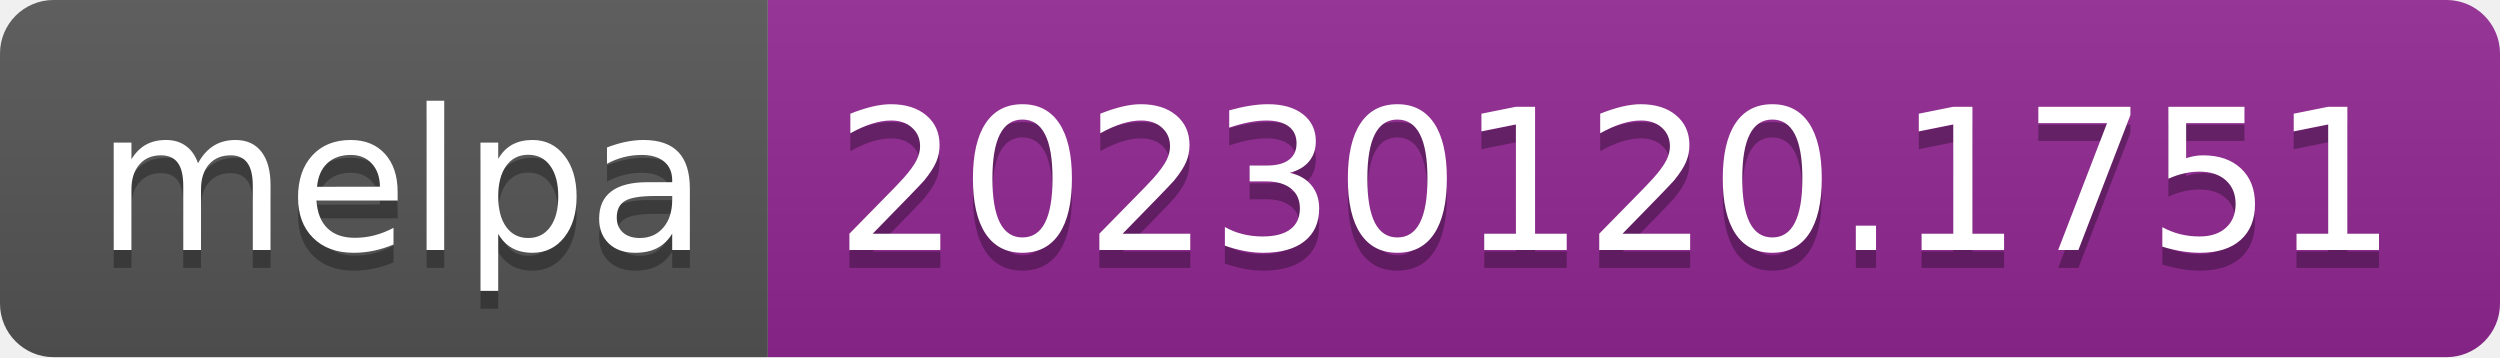
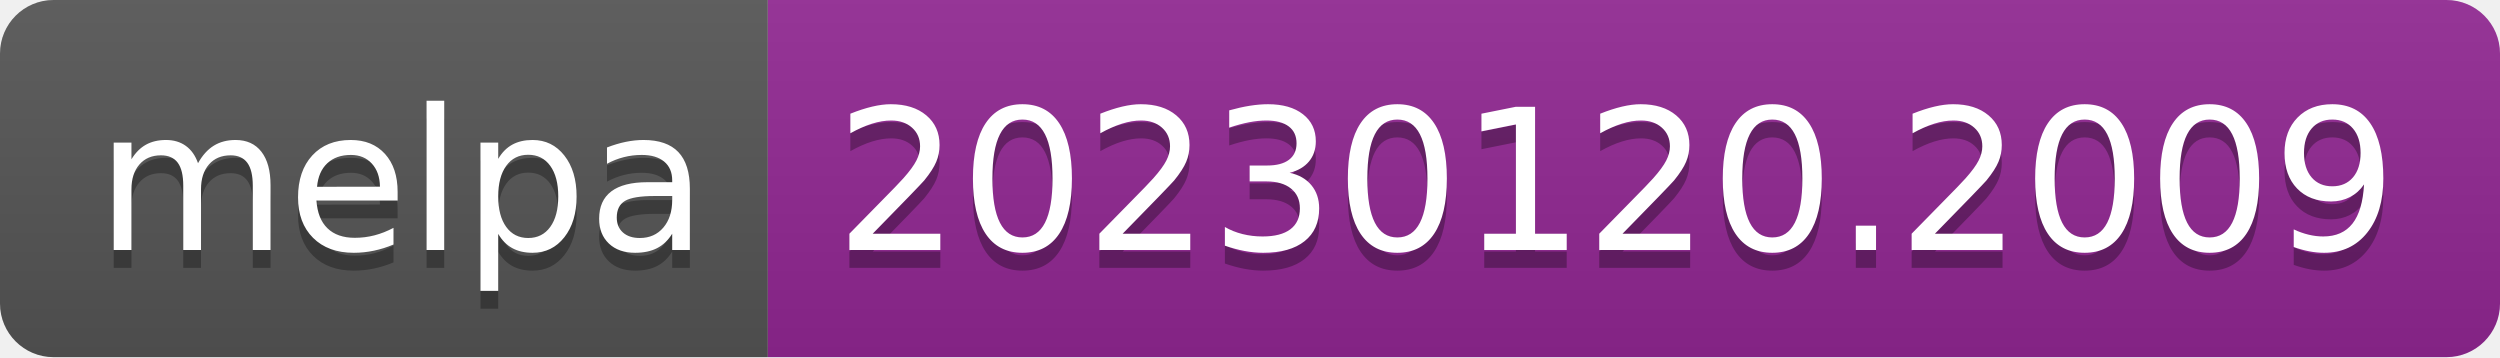
- <svg xmlns="http://www.w3.org/2000/svg" width="140" height="20" role="img" aria-label="melpa: 20230120.1751">
+ <svg xmlns="http://www.w3.org/2000/svg" width="140" height="20" role="img" aria-label="melpa: 20230120.2009">
  <linearGradient id="s" x2="0" y2="100%">
    <stop offset="0" stop-color="#bbb" stop-opacity=".1" />
    <stop offset="1" stop-opacity=".1" />
  </linearGradient>
  <clipPath id="r">
    <rect width="140" height="20" rx="3" fill="#fff" />
  </clipPath>
  <g clip-path="url(#r)">
    <rect width="43" height="20" fill="#555" />
    <rect x="43" width="97" height="20" fill="#922793" />
    <rect width="140" height="20" fill="url(#s)" />
  </g>
  <g fill="#fff" text-anchor="middle" font-family="Verdana,Geneva,DejaVu Sans,sans-serif" text-rendering="geometricPrecision" font-size="110">
    <text aria-hidden="true" x="225" y="150" fill="#010101" fill-opacity=".3" transform="scale(.1)" textLength="330">melpa</text>
    <text x="225" y="140" transform="scale(.1)" fill="#fff" textLength="330">melpa</text>
-     <text aria-hidden="true" x="905" y="150" fill="#010101" fill-opacity=".3" transform="scale(.1)" textLength="870">20230120.1751</text>
-     <text x="905" y="140" transform="scale(.1)" fill="#fff" textLength="870">20230120.1751</text>
+     <text aria-hidden="true" x="905" y="150" fill="#010101" fill-opacity=".3" transform="scale(.1)" textLength="870">20230120.2009</text>
+     <text x="905" y="140" transform="scale(.1)" fill="#fff" textLength="870">20230120.2009</text>
  </g>
</svg>
